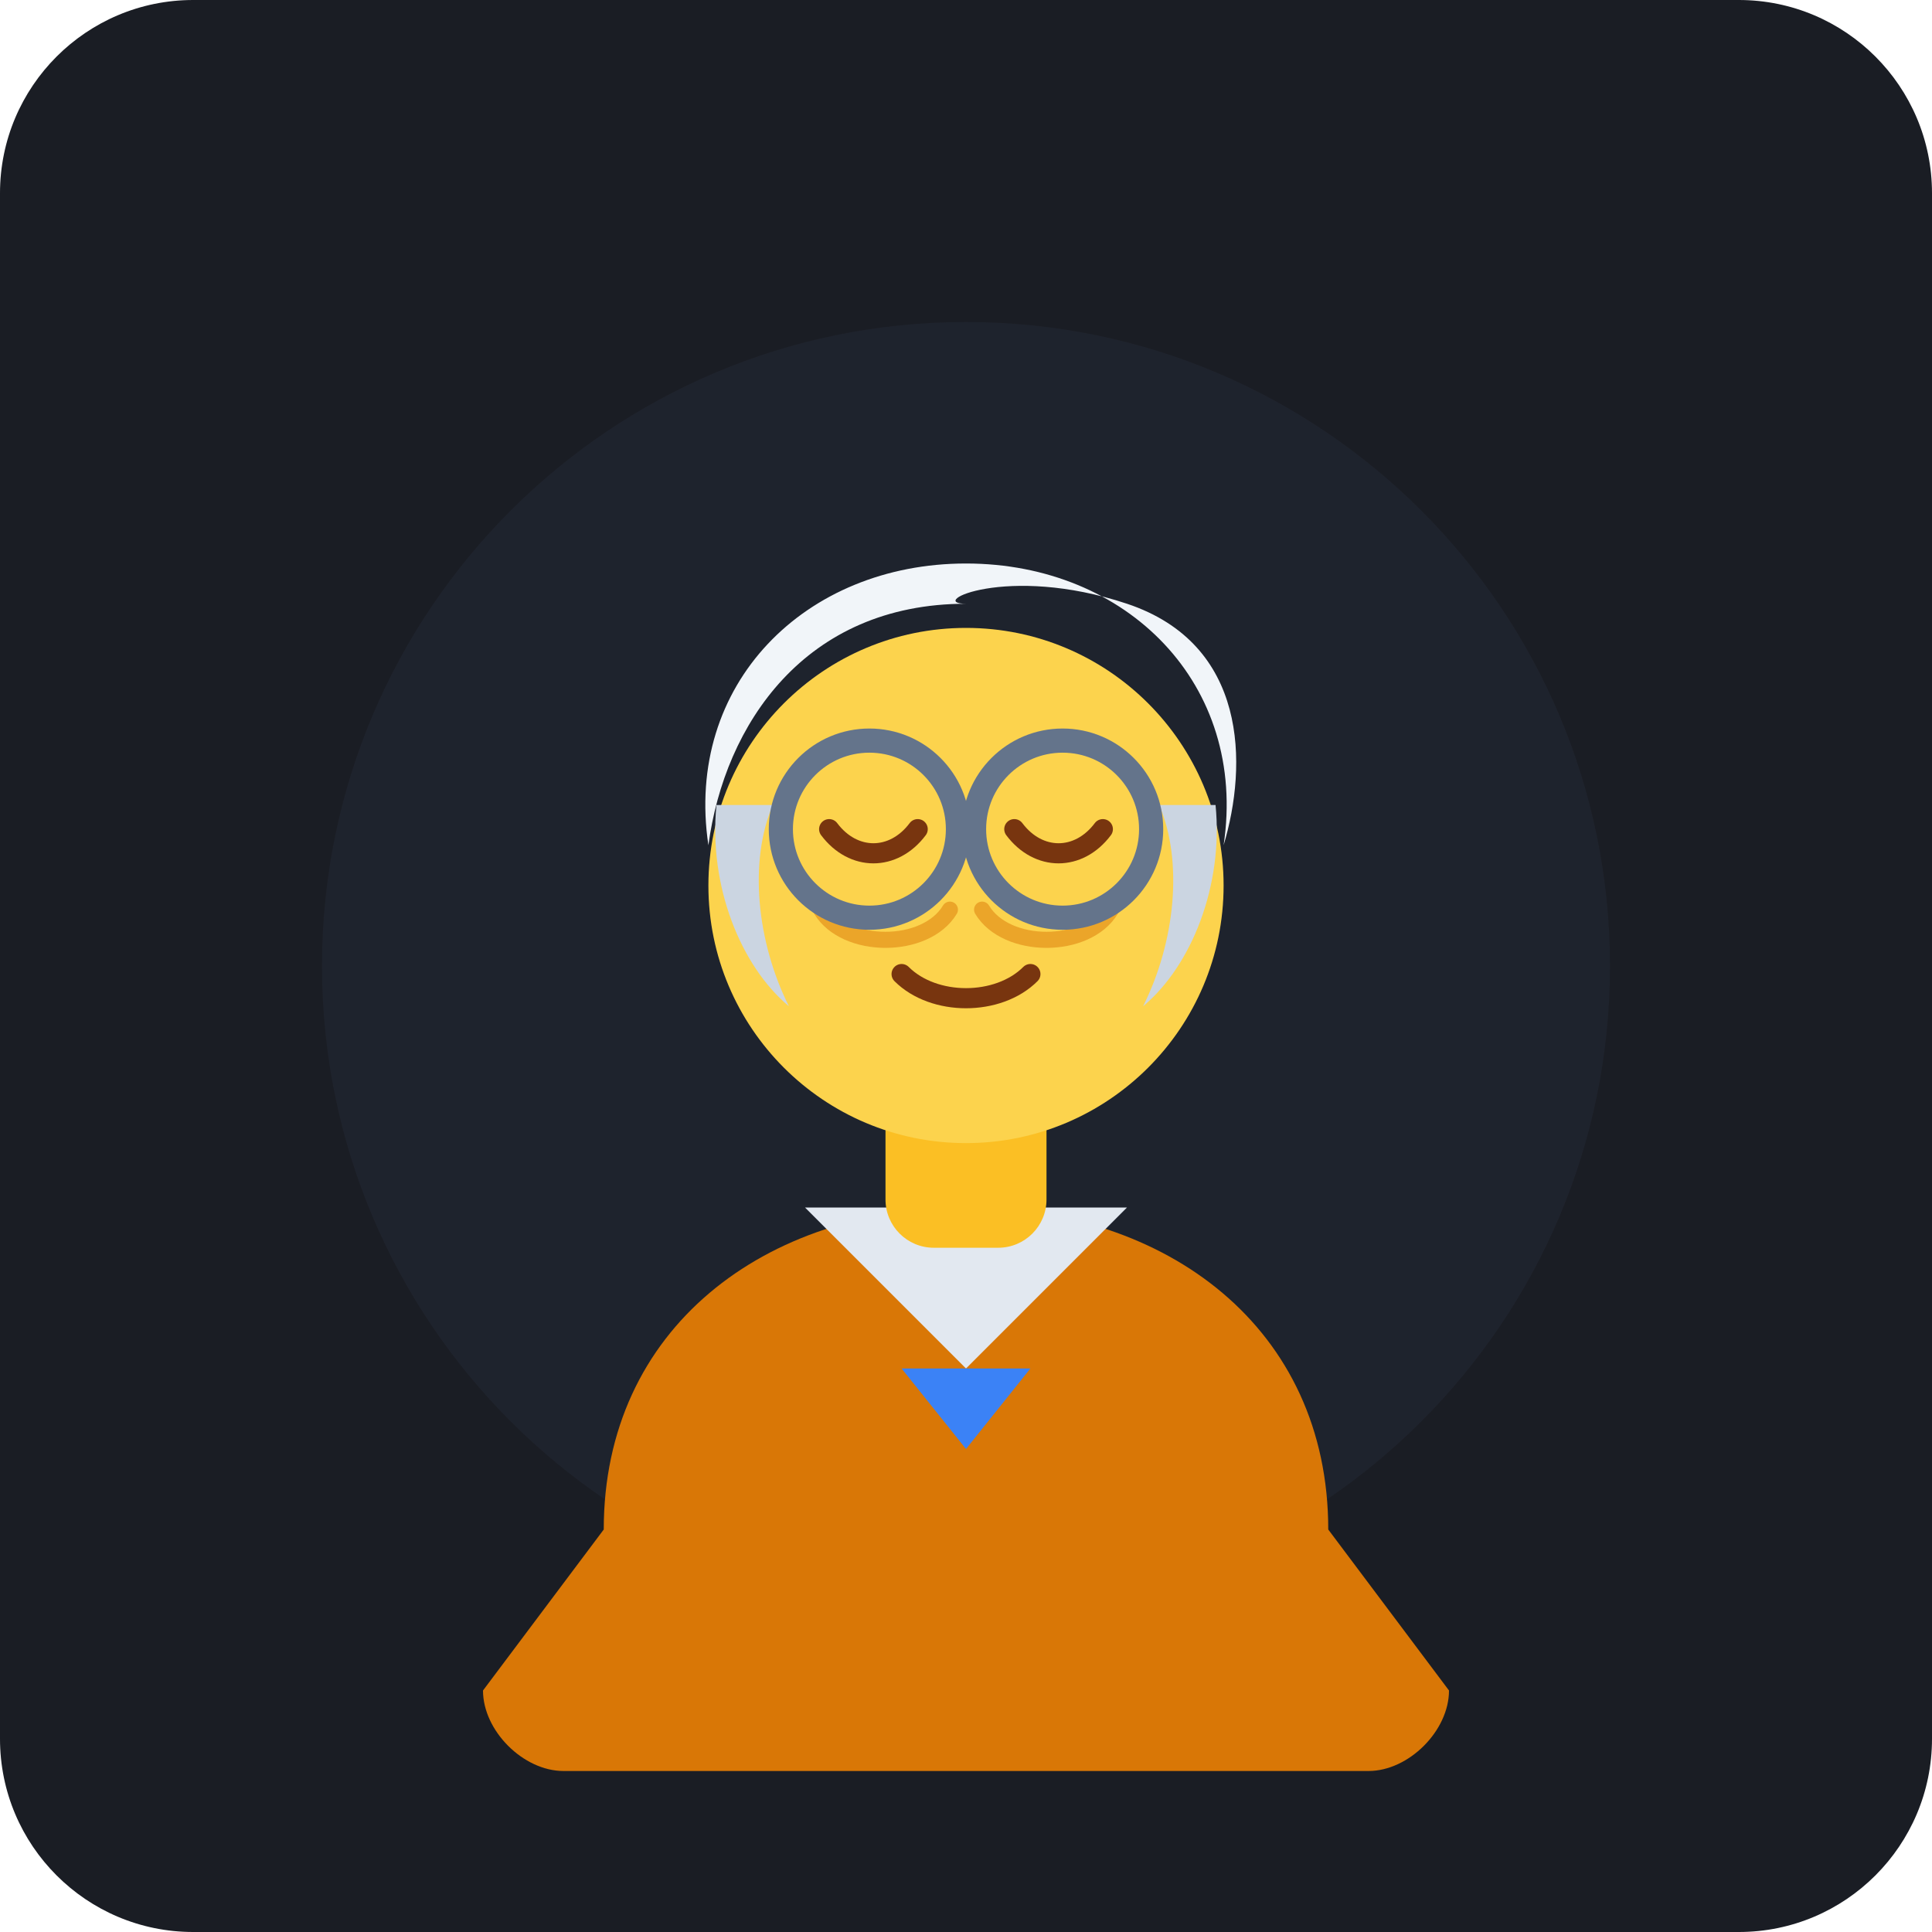
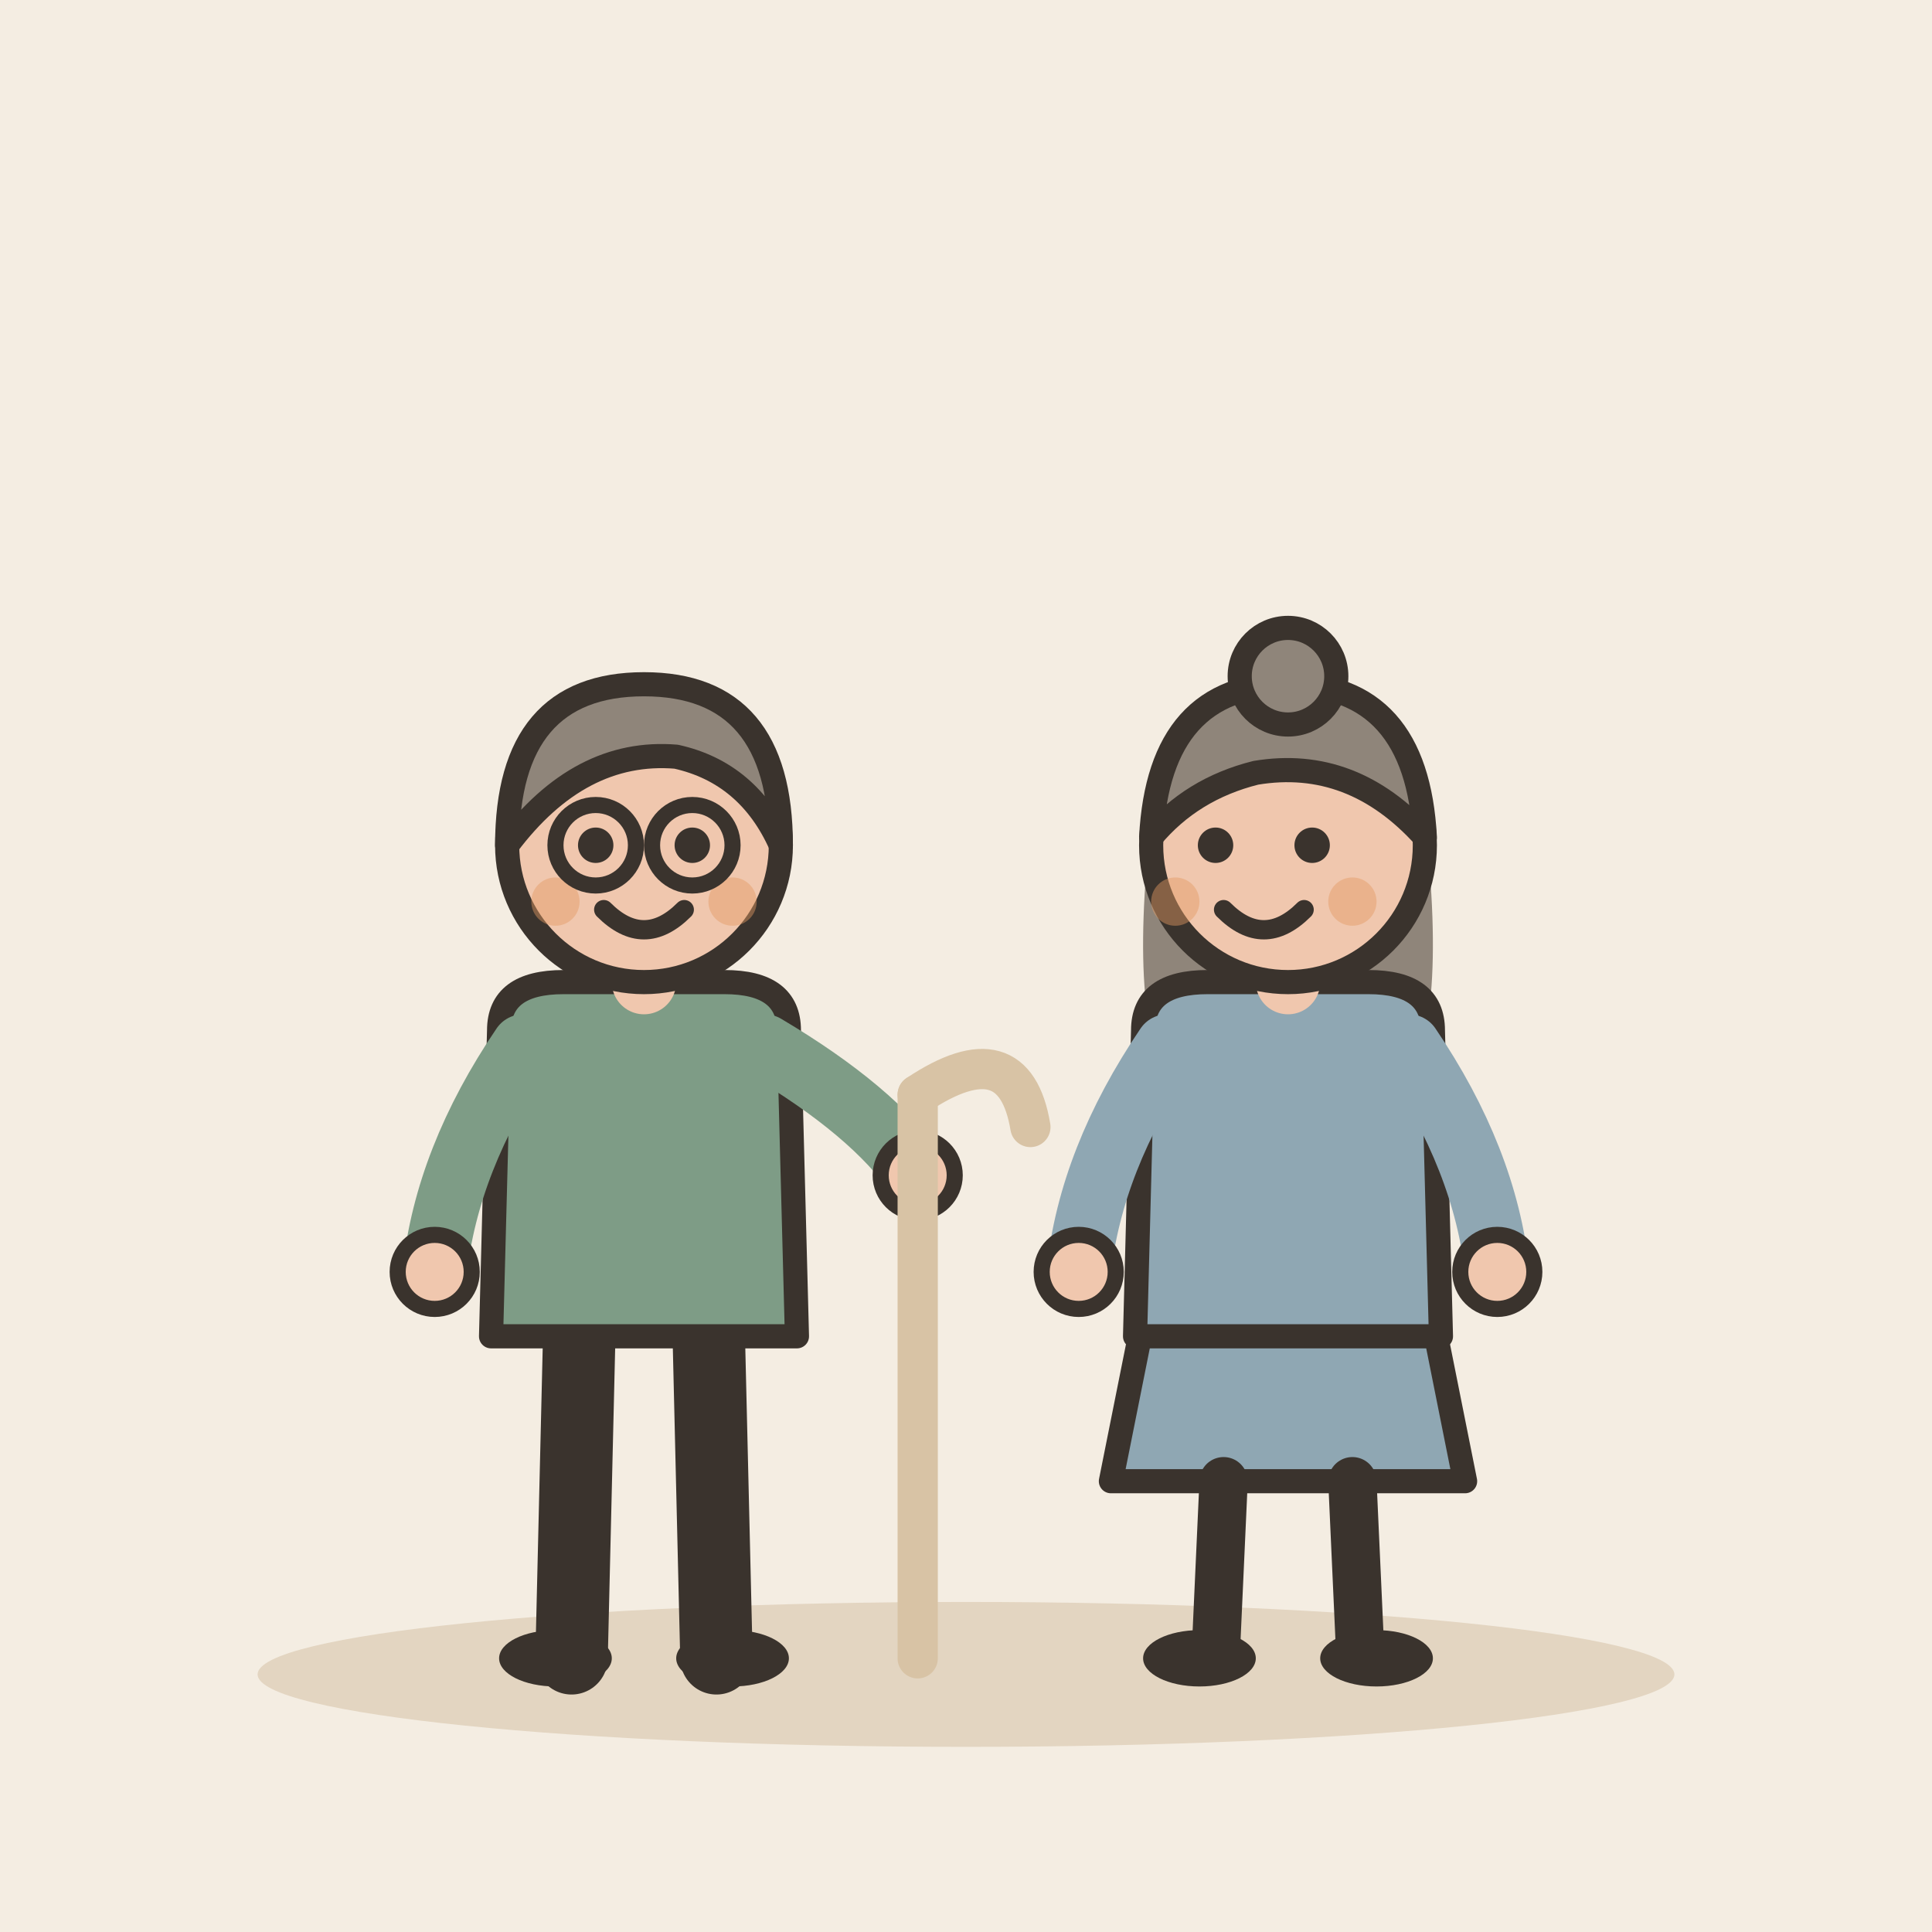
- <svg xmlns="http://www.w3.org/2000/svg" width="240" height="240" viewBox="0 0 240 240">
-   <rect width="240" height="240" rx="24" fill="#1A1D24" />
-   <circle cx="120" cy="120" r="80" fill="#222733" opacity="0.6" />
-   <g transform="translate(0, 5)">
-     <path d="M75 185 C75 160 95 145 120 145 C145 145 165 160 165 185 L180 205 C180 210 175 215 170 215 L70 215 C65 215 60 210 60 205 Z" fill="#D97706" />
-     <path d="M100 145 L120 165 L140 145 Z" fill="#E2E8F0" />
-     <path d="M112 165 L120 175 L128 165 Z" fill="#3B82F6" />
-     <rect x="110" y="125" width="20" height="25" rx="6" fill="#FBBF24" />
-     <circle cx="120" cy="105" r="32" fill="#FCD34D" />
-     <path d="M102 108 C105 113 115 113 118 108" stroke="#D97706" stroke-width="2" stroke-linecap="round" fill="none" opacity="0.5" />
-     <path d="M138 108 C135 113 125 113 122 108" stroke="#D97706" stroke-width="2" stroke-linecap="round" fill="none" opacity="0.5" />
-     <path d="M103 98 C106 102 111 102 114 98" stroke="#78350F" stroke-width="2.5" stroke-linecap="round" fill="none" />
-     <path d="M126 98 C129 102 134 102 137 98" stroke="#78350F" stroke-width="2.5" stroke-linecap="round" fill="none" />
-     <path d="M112 116 C116 120 124 120 128 116" stroke="#78350F" stroke-width="2.5" stroke-linecap="round" fill="none" />
-     <path d="M88 100 C85 80 100 65 120 65 C140 65 155 80 152 100 C155 90 155 75 140 70 C125 65 115 70 120 70 C100 70 90 85 88 100 Z" fill="#F1F5F9" />
-     <path d="M89 95 C88 105 92 115 98 120 C94 112 93 102 96 95 Z" fill="#CBD5E1" />
-     <path d="M151 95 C152 105 148 115 142 120 C146 112 147 102 144 95 Z" fill="#CBD5E1" />
-     <circle cx="108" cy="98" r="11" fill="none" stroke="#64748B" stroke-width="3" />
-     <circle cx="132" cy="98" r="11" fill="none" stroke="#64748B" stroke-width="3" />
-     <line x1="119" y1="98" x2="121" y2="98" stroke="#64748B" stroke-width="3" />
+ <svg xmlns="http://www.w3.org/2000/svg" viewBox="0 0 240 240" data-style="editorial">
+   <rect width="240" height="240" fill="#F4EDE2" />
+   <ellipse cx="120" cy="208" rx="88" ry="9" fill="#E3D5C1" />
+   <g transform="translate(80 206)">
+     <path d="M-8 -42L-9 0" stroke="#3A332D" stroke-width="9" stroke-linecap="round" fill="none" />
+     <path d="M8 -42L9 0" stroke="#3A332D" stroke-width="9" stroke-linecap="round" fill="none" />
+     <ellipse cx="-11" cy="0" rx="7" ry="3.5" fill="#3A332D" />
+     <ellipse cx="11" cy="0" rx="7" ry="3.5" fill="#3A332D" />
+     <path d="M-18 -78Q-18 -84 -10 -84L10 -84Q18 -84 18 -78L19 -40L-19 -40Z" fill="#7E9C86" stroke="#3A332D" stroke-width="3" stroke-linecap="round" stroke-linejoin="round" />
+     <path d="M-15 -76Q-24.5 -62 -26 -48" fill="none" stroke="#7E9C86" stroke-width="8" stroke-linecap="round" stroke-linejoin="round" />
+     <circle cx="-26" cy="-48" r="4.6" fill="#F0C7AE" stroke="#3A332D" stroke-linecap="round" stroke-linejoin="round" stroke-width="2" />
+     <path d="M15 -76Q28.5 -68 34 -60" fill="none" stroke="#7E9C86" stroke-width="8" stroke-linecap="round" stroke-linejoin="round" />
+     <circle cx="34" cy="-60" r="4.6" fill="#F0C7AE" stroke="#3A332D" stroke-linecap="round" stroke-linejoin="round" stroke-width="2" />
+     <path d="M0 -84L0 -88" stroke="#F0C7AE" stroke-width="8" stroke-linecap="round" fill="none" />
+     <circle cx="0" cy="-101" r="17" fill="#F0C7AE" stroke="#3A332D" stroke-width="3" stroke-linecap="round" stroke-linejoin="round" />
+     <path d="M-17 -101Q-17 -121 0 -121Q17 -121 17 -101Q13 -110 4 -112Q-8 -113 -17 -101Z" fill="#8F857A" stroke="#3A332D" stroke-width="3" stroke-linecap="round" stroke-linejoin="round" />
+     <circle cx="-6" cy="-101" r="2.2" fill="#3A332D" />
+     <circle cx="6" cy="-101" r="2.2" fill="#3A332D" />
+     <path d="M-5 -93Q0 -88 5 -93" fill="none" stroke="#3A332D" stroke-width="2.4" stroke-linecap="round" stroke-linejoin="round" />
+     <circle cx="-11" cy="-94" r="3" fill="#E39A62" opacity="0.45" />
+     <circle cx="11" cy="-94" r="3" fill="#E39A62" opacity="0.45" />
+     <circle cx="-6" cy="-101" r="5" fill="none" stroke="#3A332D" stroke-linecap="round" stroke-linejoin="round" stroke-width="2" />
+     <circle cx="6" cy="-101" r="5" fill="none" stroke="#3A332D" stroke-linecap="round" stroke-linejoin="round" stroke-width="2" />
+   </g>
+   <g transform="translate(114 206)">
+     <path d="M0 0L0 -70" stroke="#D8C3A5" stroke-width="5" stroke-linecap="round" fill="none" />
+     <path d="M0 -70Q12 -78 14 -66" fill="none" stroke="#D8C3A5" stroke-width="5" stroke-linecap="round" stroke-linejoin="round" />
+   </g>
+   <g transform="translate(160 206)">
+     <path d="M-18 -42L-22 -22L22 -22L18 -42Z" fill="#8FA7B3" stroke="#3A332D" stroke-width="3" stroke-linecap="round" stroke-linejoin="round" />
+     <path d="M-8 -22L-9 0" stroke="#3A332D" stroke-width="6" stroke-linecap="round" fill="none" />
+     <path d="M8 -22L9 0" stroke="#3A332D" stroke-width="6" stroke-linecap="round" fill="none" />
+     <ellipse cx="-11" cy="0" rx="7" ry="3.5" fill="#3A332D" />
+     <ellipse cx="11" cy="0" rx="7" ry="3.5" fill="#3A332D" />
+     <path d="M-17 -104Q-20 -78 -14 -70L-6 -78L6 -78L14 -70Q20 -78 17 -104Z" fill="#8F857A" />
+     <path d="M-18 -78Q-18 -84 -10 -84L10 -84Q18 -84 18 -78L19 -40L-19 -40Z" fill="#8FA7B3" stroke="#3A332D" stroke-width="3" stroke-linecap="round" stroke-linejoin="round" />
+     <path d="M-15 -76Q-24.5 -62 -26 -48" fill="none" stroke="#8FA7B3" stroke-width="8" stroke-linecap="round" stroke-linejoin="round" />
+     <circle cx="-26" cy="-48" r="4.6" fill="#F0C7AE" stroke="#3A332D" stroke-linecap="round" stroke-linejoin="round" stroke-width="2" />
+     <path d="M15 -76Q24.5 -62 26 -48" fill="none" stroke="#8FA7B3" stroke-width="8" stroke-linecap="round" stroke-linejoin="round" />
+     <circle cx="26" cy="-48" r="4.6" fill="#F0C7AE" stroke="#3A332D" stroke-linecap="round" stroke-linejoin="round" stroke-width="2" />
+     <path d="M0 -84L0 -88" stroke="#F0C7AE" stroke-width="8" stroke-linecap="round" fill="none" />
+     <circle cx="0" cy="-101" r="17" fill="#F0C7AE" stroke="#3A332D" stroke-width="3" stroke-linecap="round" stroke-linejoin="round" />
+     <path d="M-17 -102Q-16 -121 0 -121Q16 -121 17 -102Q8 -112 -4 -110Q-12 -108 -17 -102Z" fill="#8F857A" stroke="#3A332D" stroke-width="3" stroke-linecap="round" stroke-linejoin="round" />
+     <circle cx="0" cy="-122" r="6" fill="#8F857A" stroke="#3A332D" stroke-width="3" stroke-linecap="round" stroke-linejoin="round" />
+     <circle cx="-9" cy="-101" r="2.2" fill="#3A332D" />
+     <circle cx="3" cy="-101" r="2.2" fill="#3A332D" />
+     <path d="M-8 -93Q-3 -88 2 -93" fill="none" stroke="#3A332D" stroke-width="2.4" stroke-linecap="round" stroke-linejoin="round" />
+     <circle cx="-14" cy="-94" r="3" fill="#E39A62" opacity="0.45" />
+     <circle cx="8" cy="-94" r="3" fill="#E39A62" opacity="0.45" />
  </g>
</svg>
